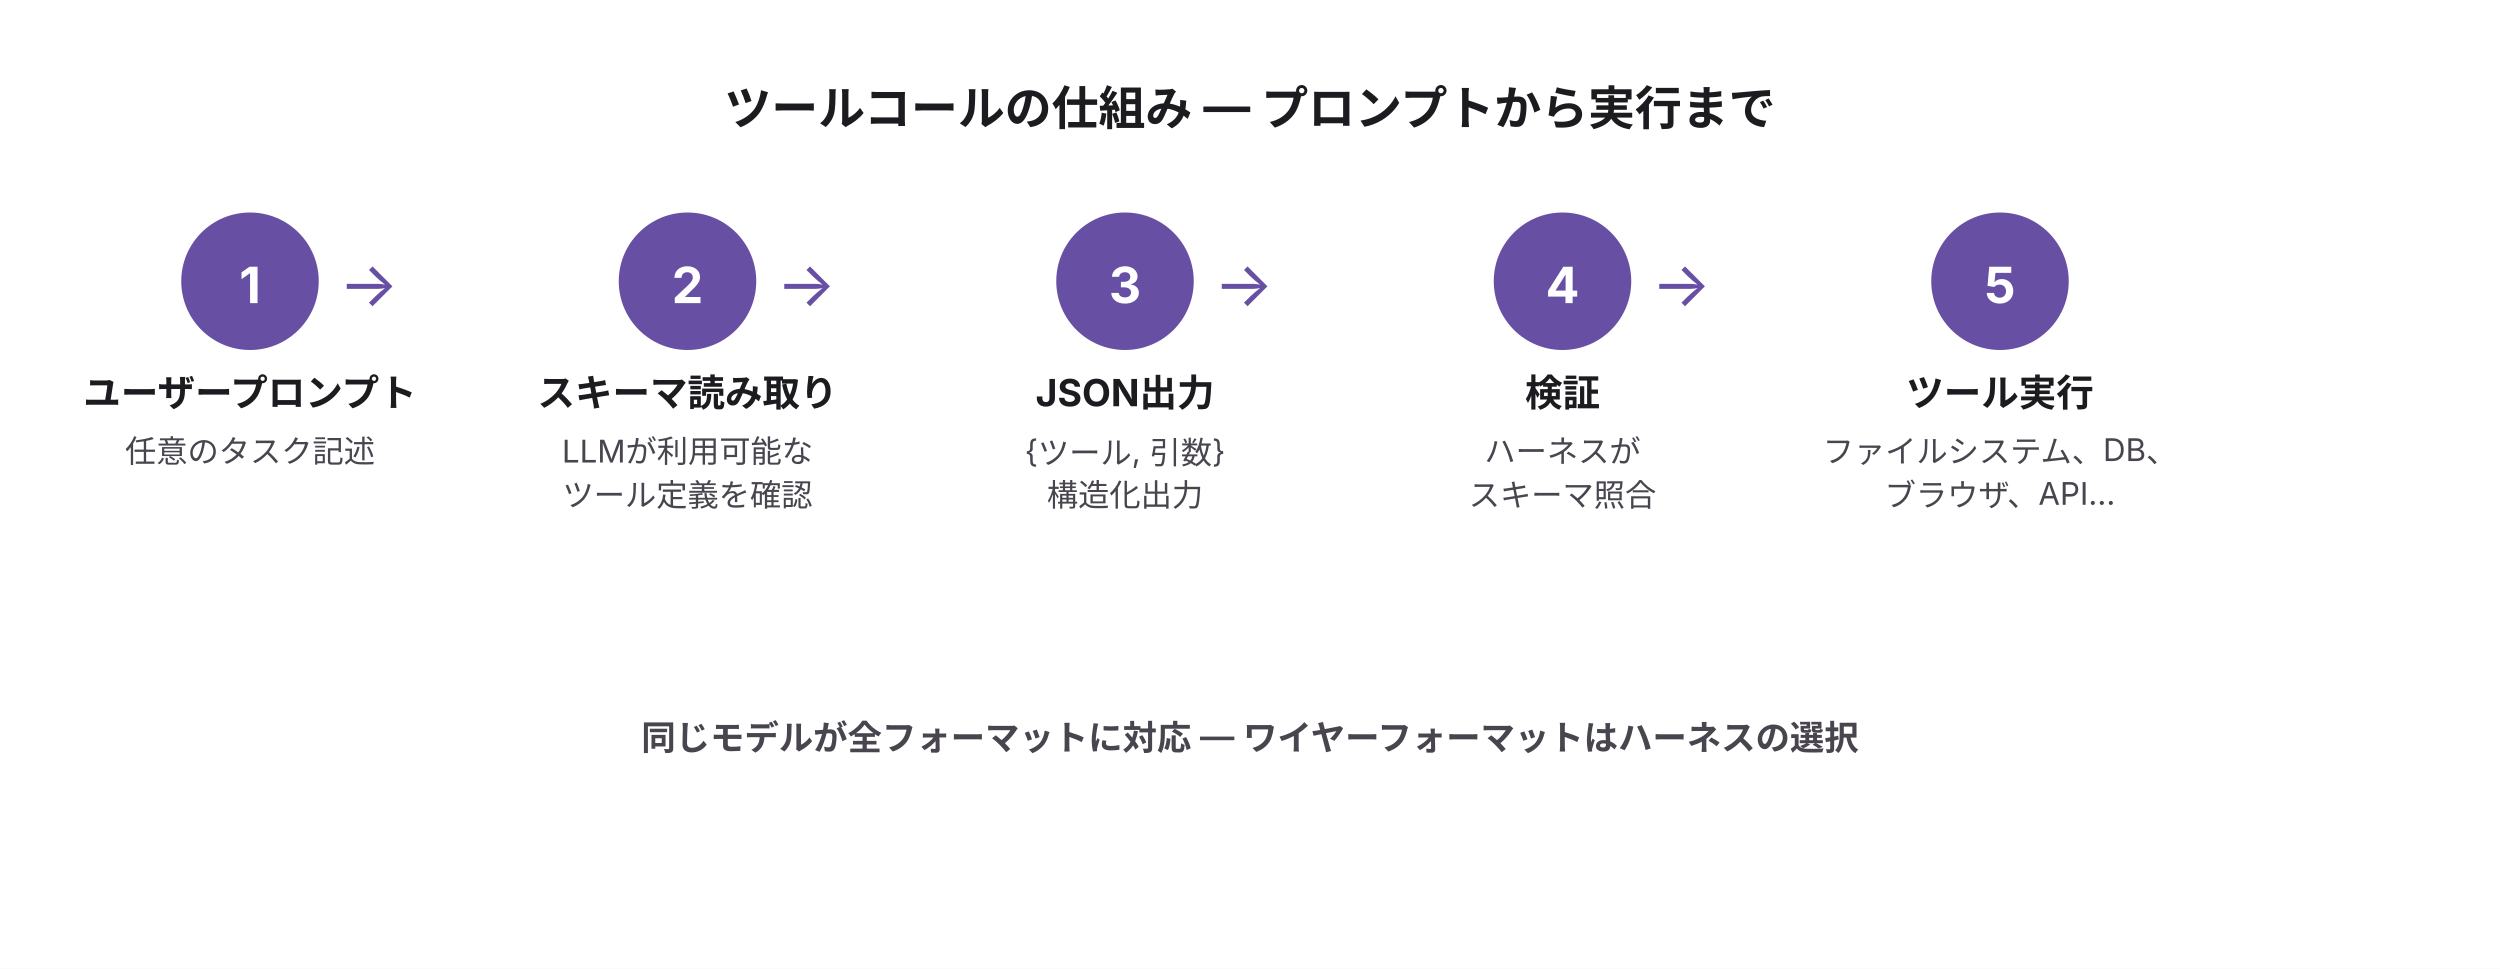
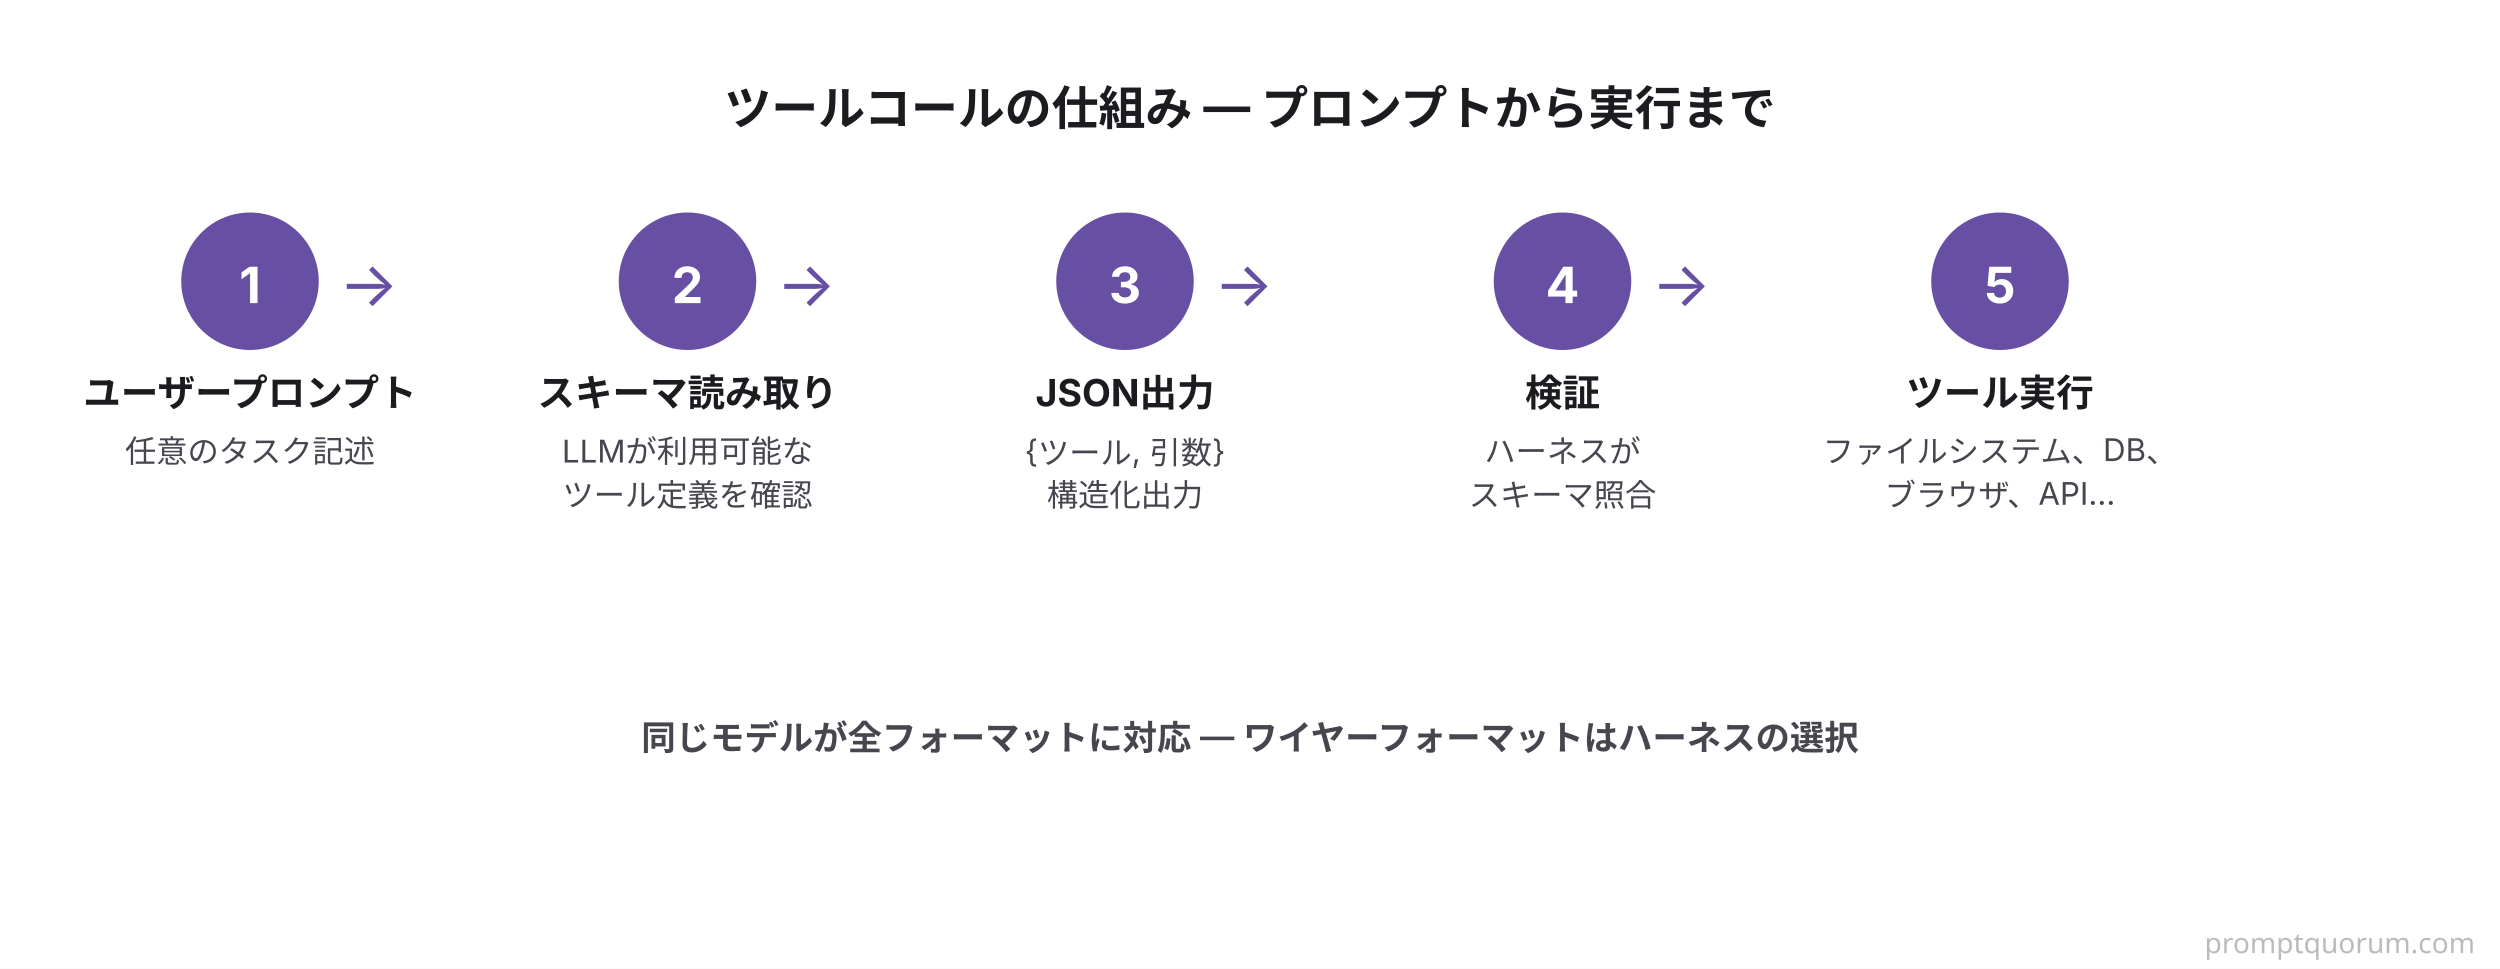
<svg xmlns="http://www.w3.org/2000/svg" viewBox="0 0 800 310" font-family="system-ui, -apple-system, sans-serif">
  <rect width="800" height="310" fill="#FFFFFF" />
  <text x="400" y="40" font-size="15" font-weight="700" fill="#1C1B1F" text-anchor="middle">ツールコールの仕組み — プロンプトから実行まで</text>
  <circle cx="80" cy="90" r="22" fill="#6750A4" />
  <text x="80" y="97" font-size="16" font-weight="700" fill="#FFFFFF" text-anchor="middle">1</text>
  <circle cx="220" cy="90" r="22" fill="#6750A4" />
  <text x="220" y="97" font-size="16" font-weight="700" fill="#FFFFFF" text-anchor="middle">2</text>
  <circle cx="360" cy="90" r="22" fill="#6750A4" />
  <text x="360" y="97" font-size="16" font-weight="700" fill="#FFFFFF" text-anchor="middle">3</text>
  <circle cx="500" cy="90" r="22" fill="#6750A4" />
  <text x="500" y="97" font-size="16" font-weight="700" fill="#FFFFFF" text-anchor="middle">4</text>
  <circle cx="640" cy="90" r="22" fill="#6750A4" />
  <text x="640" y="97" font-size="16" font-weight="700" fill="#FFFFFF" text-anchor="middle">5</text>
  <text x="118" y="98" font-size="20" fill="#6750A4" text-anchor="middle">→</text>
  <text x="258" y="98" font-size="20" fill="#6750A4" text-anchor="middle">→</text>
  <text x="398" y="98" font-size="20" fill="#6750A4" text-anchor="middle">→</text>
  <text x="538" y="98" font-size="20" fill="#6750A4" text-anchor="middle">→</text>
  <text x="80" y="130" font-size="12" font-weight="700" fill="#1C1B1F" text-anchor="middle">ユーザープロンプト</text>
  <text x="220" y="130" font-size="12" font-weight="700" fill="#1C1B1F" text-anchor="middle">スキーマ読み取り</text>
  <text x="360" y="130" font-size="12" font-weight="700" fill="#1C1B1F" text-anchor="middle">JSON出力</text>
  <text x="500" y="130" font-size="12" font-weight="700" fill="#1C1B1F" text-anchor="middle">検証</text>
  <text x="640" y="130" font-size="12" font-weight="700" fill="#1C1B1F" text-anchor="middle">ツール実行</text>
  <text x="80" y="148" font-size="10" fill="#49454F" text-anchor="middle">任意のタスク記述</text>
  <text x="220" y="148" font-size="10" fill="#49454F" text-anchor="middle">LLMが利用可能な</text>
  <text x="220" y="162" font-size="10" fill="#49454F" text-anchor="middle">ツール定義を確認</text>
  <text x="360" y="148" font-size="10" fill="#49454F" text-anchor="middle">{ツール, 引数}</text>
  <text x="360" y="162" font-size="10" fill="#49454F" text-anchor="middle">構造化出力</text>
  <text x="500" y="148" font-size="10" fill="#49454F" text-anchor="middle">ハーネスが</text>
  <text x="500" y="162" font-size="10" fill="#49454F" text-anchor="middle">スキーマ照合</text>
  <text x="640" y="148" font-size="10" fill="#49454F" text-anchor="middle">ファイルシステム、DB、</text>
  <text x="640" y="162" font-size="10" fill="#49454F" text-anchor="middle">ブラウザ、API…</text>
  <text x="400" y="240" font-size="11" font-weight="600" fill="#49454F" text-anchor="middle">同じモデルが全フォーマットに対応 — ワイヤーフォーマットはハーネスの選択</text>
+   <text x="792" y="305" font-family="system-ui,sans-serif" font-size="9" fill="#BBBBBB" text-anchor="end">promptquorum.com</text>
</svg>
